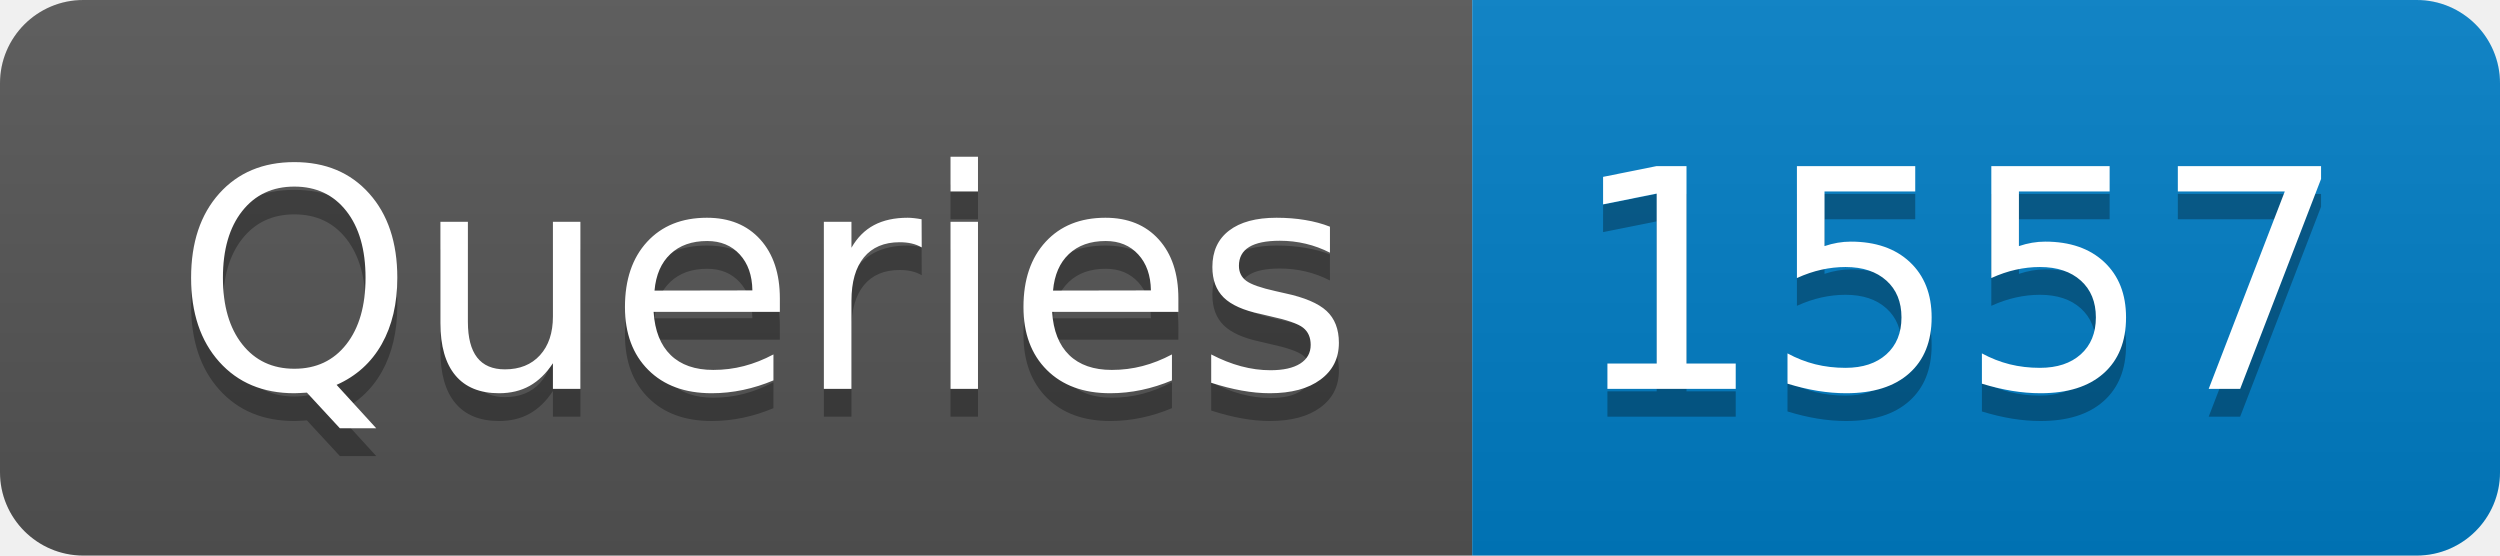
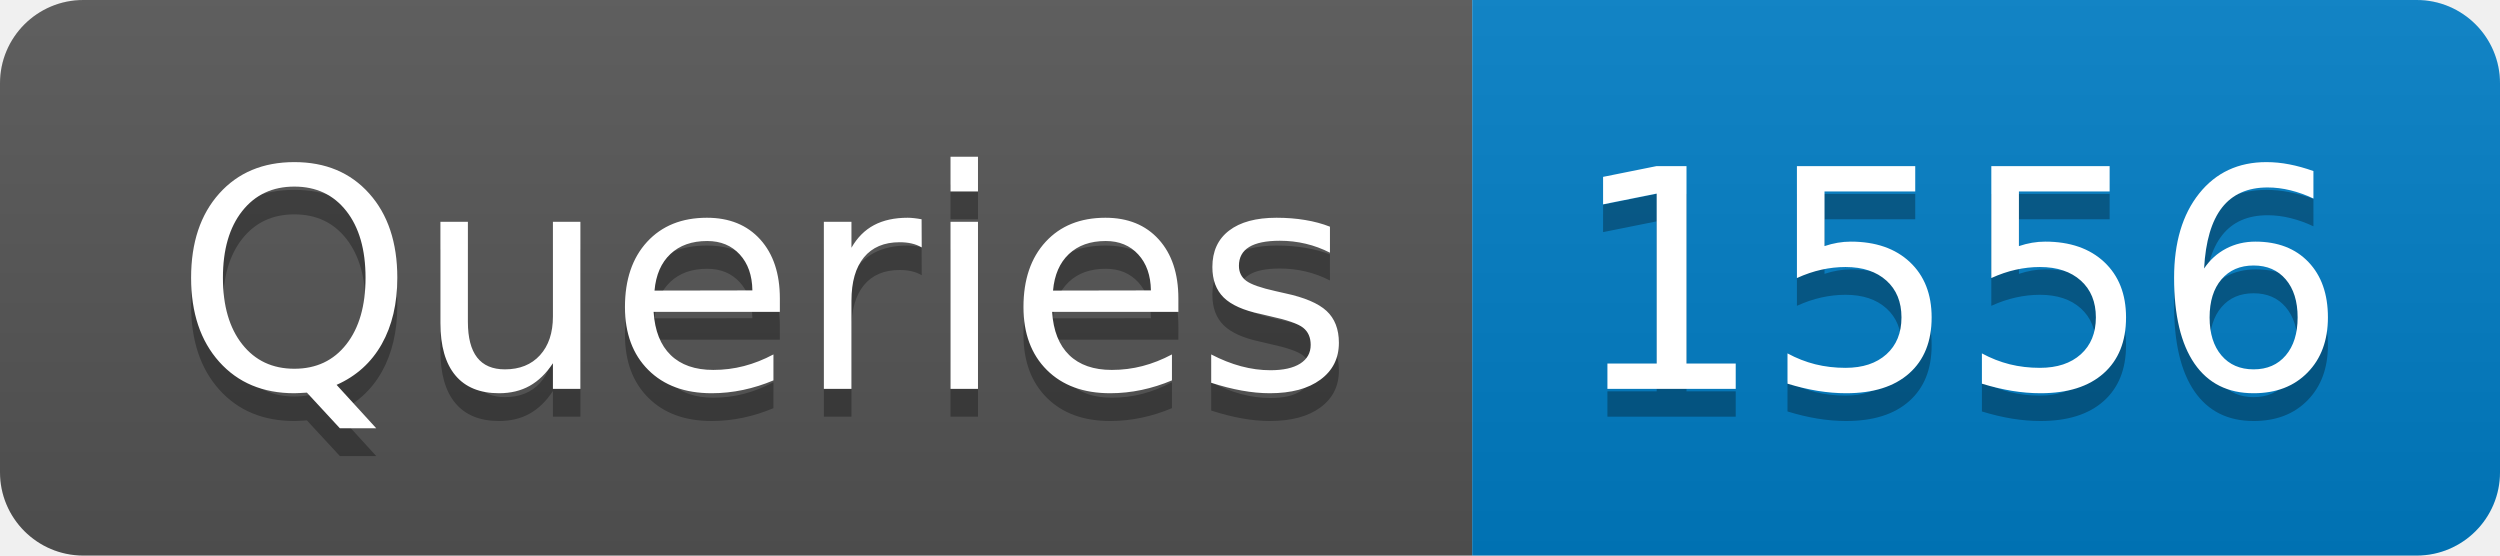
- <svg xmlns="http://www.w3.org/2000/svg" width="90" height="20" role="img" aria-label="Queries: 1557">
+ <svg xmlns="http://www.w3.org/2000/svg" width="90" height="20" role="img" aria-label="Queries: 1556">
  <linearGradient id="s" x2="0" y2="100%">
    <stop offset="0" stop-color="#bbb" stop-opacity=".1" />
    <stop offset="1" stop-opacity=".1" />
  </linearGradient>
  <clipPath id="r">
    <rect width="90" height="20" rx="3" fill="#fff" />
  </clipPath>
  <g clip-path="url(#r)">
    <rect width="53" height="20" fill="#555" />
    <rect x="53" width="37" height="20" fill="#007ec6" />
    <rect width="90" height="20" fill="url(#s)" />
  </g>
  <g fill="#fff" text-anchor="middle" font-family="Verdana,Geneva,DejaVu Sans,sans-serif" text-rendering="geometricPrecision" font-size="110">
    <text aria-hidden="true" x="275" y="150" fill="#010101" fill-opacity=".3" transform="scale(.1)" textLength="430">Queries</text>
    <text x="275" y="140" transform="scale(.1)" fill="#fff" textLength="430">Queries</text>
-     <text aria-hidden="true" x="705" y="150" fill="#010101" fill-opacity=".3" transform="scale(.1)" textLength="270">1557</text>
-     <text x="705" y="140" transform="scale(.1)" fill="#fff" textLength="270">1557</text>
+     <text aria-hidden="true" x="705" y="150" fill="#010101" fill-opacity=".3" transform="scale(.1)" textLength="270">1556</text>
+     <text x="705" y="140" transform="scale(.1)" fill="#fff" textLength="270">1556</text>
  </g>
</svg>
